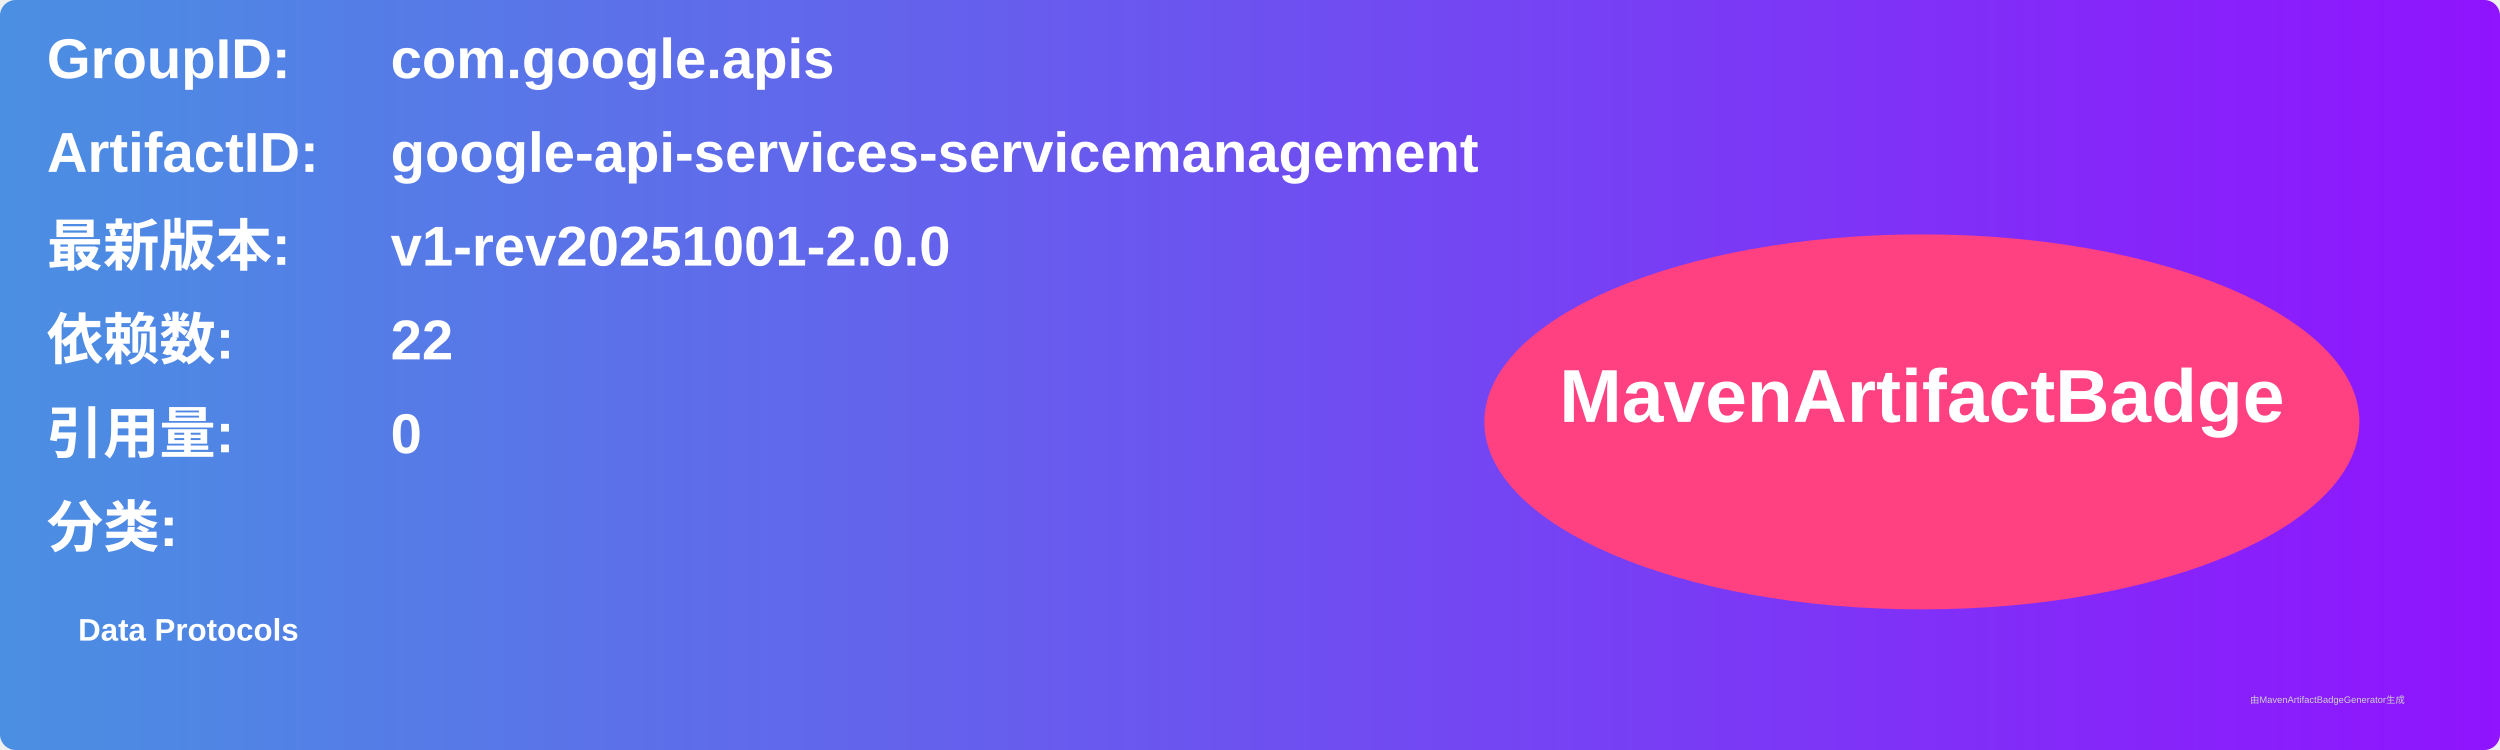
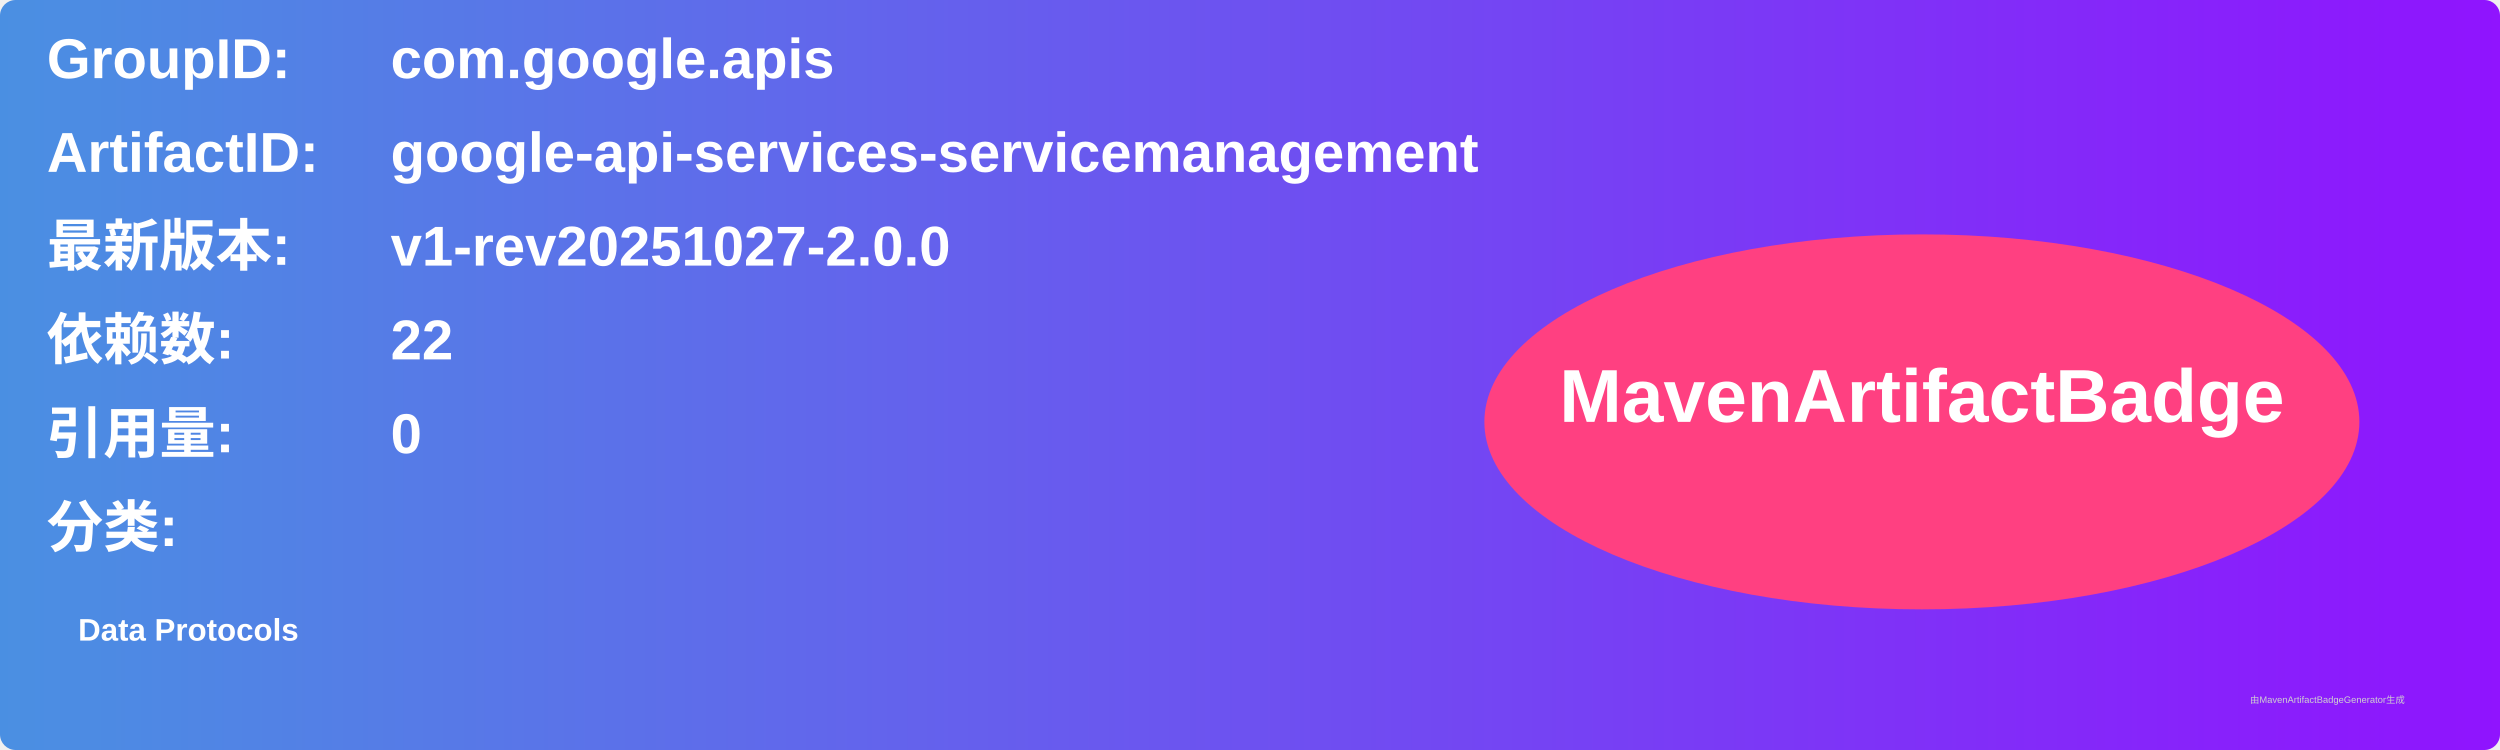
<svg xmlns="http://www.w3.org/2000/svg" width="800" height="240" viewBox="0 0 800 240">
  <linearGradient id="grad" x1="0%" y1="0%" x2="100%" y2="0%">
    <stop offset="0%" stop-color="#4a90e2" />
    <stop offset="100%" stop-color="#9013fe" />
  </linearGradient>
  <rect width="100%" height="100%" rx="5" ry="5" fill="url(#grad)" />
  <g transform="translate(15, 15)">
    <text x="0" y="10" font-family="Arial" font-size="18" fill="white" font-weight="bold" width="260">GroupID:</text>
    <text x="110" y="10" font-family="Arial" font-size="18" fill="white" font-weight="bold" width="460">com.google.apis</text>
    <text x="0" y="40" font-family="Arial" font-size="18" fill="white" font-weight="bold" width="260">ArtifactID:</text>
    <text x="110" y="40" font-family="Arial" font-size="18" fill="white" font-weight="bold" width="460">google-api-services-servicemanagement</text>
    <text x="0" y="70" font-family="Arial" font-size="18" fill="white" font-weight="bold">最新版本:</text>
    <text x="110" y="70" font-family="Arial" font-size="18" fill="white" font-weight="bold">
-       <tspan font-weight="bold">v1-rev20251001-2.0.0</tspan>
+       <tspan font-weight="bold">v1-rev20251027-2.0.0</tspan>
    </text>
    <text x="0" y="100" font-family="Arial" font-size="18" fill="white" font-weight="bold">依赖数: </text>
    <text x="110" y="100" font-family="Arial" font-size="18" fill="white">
      <tspan font-weight="bold">22</tspan>
    </text>
    <text x="0" y="130" font-family="Arial" font-size="18" fill="white" font-weight="bold">引用量: </text>
    <text x="110" y="130" font-family="Arial" font-size="18" fill="white">
      <tspan font-weight="bold">0</tspan>
    </text>
    <text x="0" y="160" font-family="Arial" font-size="18" fill="white" font-weight="bold">分类:</text>
    <text x="10" y="190" font-family="Arial" font-size="10" fill="white">
      <tspan font-weight="bold">Data Protocols</tspan>
    </text>
    <ellipse cx="600" cy="120" rx="140" ry="60" fill="#ff4081" />
    <text x="600" y="120" text-anchor="middle" font-family="Arial" font-size="24" fill="white" font-weight="bold">MavenArtifactBadge</text>
  </g>
  <text x="720" y="225" font-family="Arial" font-size="3" fill="#d0d0d0">由MavenArtifactBadgeGenerator生成</text>
</svg>
